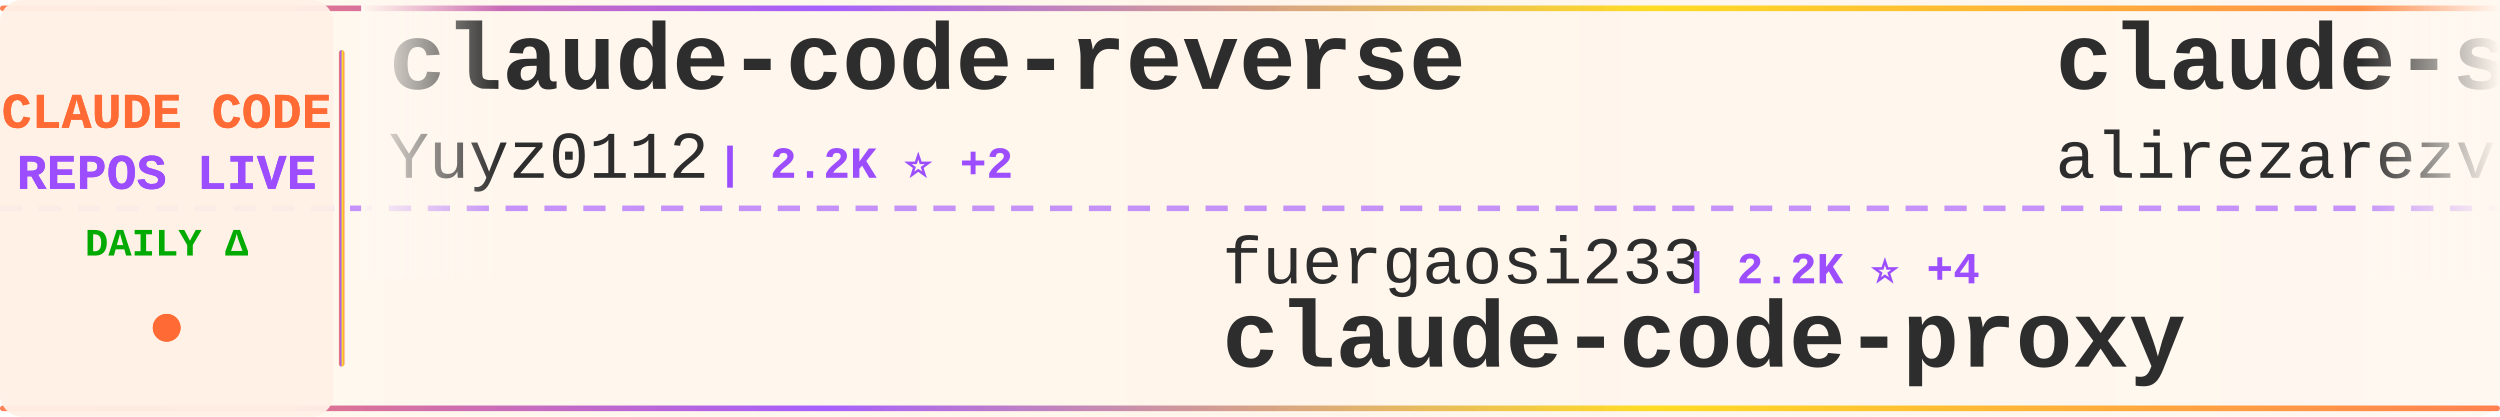
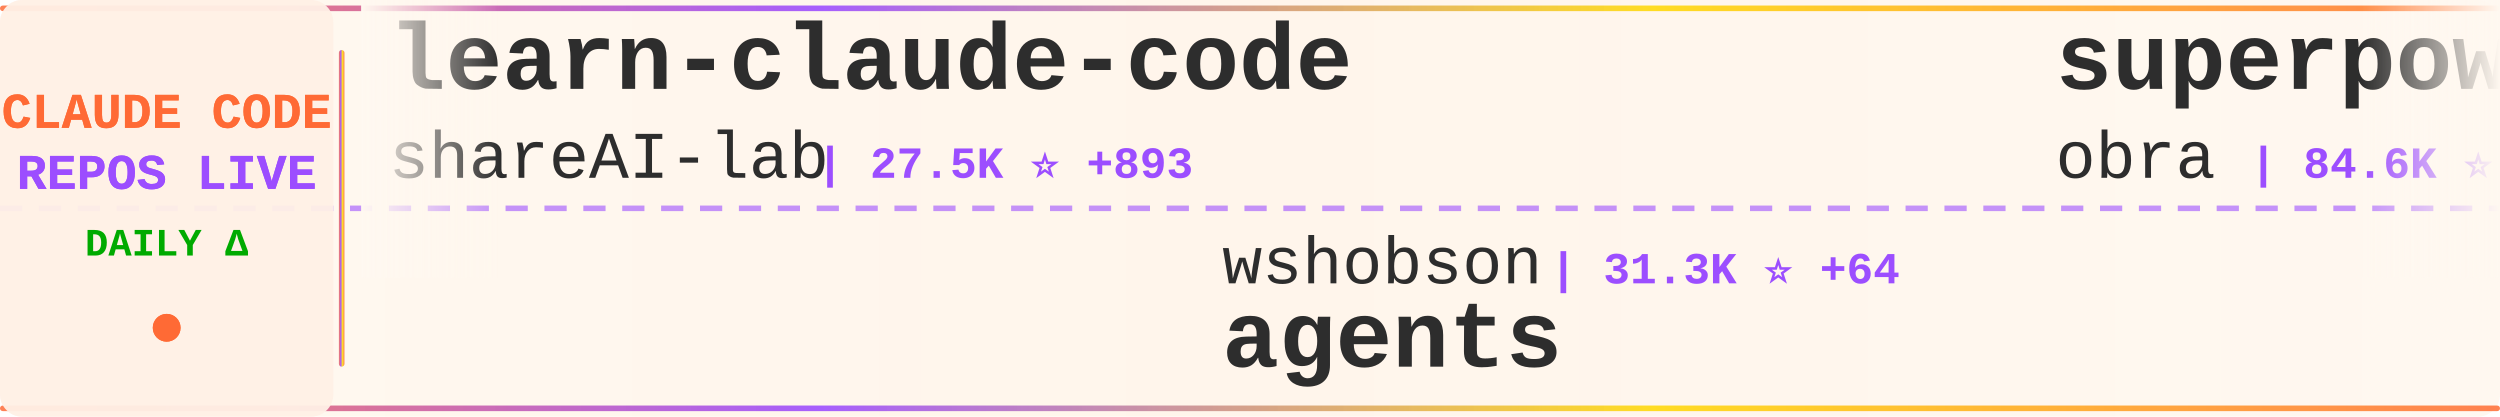
<svg xmlns="http://www.w3.org/2000/svg" width="900" height="150">
  <defs>
    <linearGradient id="tickerBg" x1="0%" y1="0%" x2="100%" y2="0%">
      <stop offset="0%" style="stop-color:#fff8f0;stop-opacity:0.98" />
      <stop offset="50%" style="stop-color:#fff5eb;stop-opacity:1" />
      <stop offset="100%" style="stop-color:#fff8f0;stop-opacity:0.98" />
    </linearGradient>
    <linearGradient id="borderGrad" x1="0%" y1="0%" x2="100%" y2="0%">
      <stop offset="0%" style="stop-color:#FF6B35;stop-opacity:0.85">
        <animate attributeName="stop-opacity" values="0.85;1;0.85" dur="2s" repeatCount="indefinite" />
      </stop>
      <stop offset="33%" style="stop-color:#9C4EFF;stop-opacity:0.9">
        <animate attributeName="stop-opacity" values="0.9;1;0.9" dur="2.2s" repeatCount="indefinite" />
      </stop>
      <stop offset="66%" style="stop-color:#FFD700;stop-opacity:0.85">
        <animate attributeName="stop-opacity" values="0.85;1;0.85" dur="1.8s" repeatCount="indefinite" />
      </stop>
      <stop offset="100%" style="stop-color:#FF6B35;stop-opacity:0.85">
        <animate attributeName="stop-opacity" values="0.85;1;0.85" dur="2s" repeatCount="indefinite" />
      </stop>
    </linearGradient>
    <filter id="textGlow">
      <feGaussianBlur stdDeviation="0.15" result="coloredBlur" />
      <feMerge>
        <feMergeNode in="coloredBlur" />
        <feMergeNode in="SourceGraphic" />
      </feMerge>
    </filter>
    <filter id="metricGlow">
      <feGaussianBlur stdDeviation="0.2" result="coloredBlur" />
      <feMerge>
        <feMergeNode in="coloredBlur" />
        <feMergeNode in="SourceGraphic" />
      </feMerge>
    </filter>
    <linearGradient id="leftFade" x1="0%" y1="0%" x2="100%" y2="0%">
      <stop offset="0%" style="stop-color:#fff8f0;stop-opacity:1" />
      <stop offset="100%" style="stop-color:#fff8f0;stop-opacity:0" />
    </linearGradient>
    <linearGradient id="rightFade" x1="0%" y1="0%" x2="100%" y2="0%">
      <stop offset="0%" style="stop-color:#fff8f0;stop-opacity:0" />
      <stop offset="100%" style="stop-color:#fff8f0;stop-opacity:1" />
    </linearGradient>
  </defs>
  <rect width="900" height="150" fill="url(#tickerBg)" rx="8" />
  <rect x="0" y="2" width="900" height="2" fill="url(#borderGrad)" rx="1" />
  <rect x="0" y="146" width="900" height="2" fill="url(#borderGrad)" rx="1" />
  <line x1="0" y1="75" x2="900" y2="75" stroke="#9C4EFF" stroke-width="2" stroke-dasharray="8 6" opacity="0.6" />
  <rect x="0" y="0" width="120" height="150" fill="#fff0e6" opacity="0.95" rx="8" />
  <text x="60" y="46" font-family="'Courier New', monospace" font-size="18" font-weight="bold" fill="#FF6B35" text-anchor="middle" filter="url(#textGlow)">
    CLAUDE CODE
  </text>
  <text x="60" y="68" font-family="'Courier New', monospace" font-size="18" font-weight="bold" fill="#9C4EFF" text-anchor="middle" filter="url(#textGlow)">
    REPOS LIVE
  </text>
  <text x="60" y="92" font-family="'Courier New', monospace" font-size="14" font-weight="bold" fill="#00aa00" text-anchor="middle">
    DAILY Δ
  </text>
  <circle cx="60" cy="118" r="5" fill="#FF6B35" filter="url(#metricGlow)">
    <animate attributeName="r" values="4;6;4" dur="1.5s" repeatCount="indefinite" />
    <animate attributeName="opacity" values="0.6;1;0.6" dur="1.5s" repeatCount="indefinite" />
  </circle>
  <rect x="122" y="18" width="2" height="114" fill="url(#borderGrad)" rx="1" />
  <clipPath id="tickerClip">
    <rect x="130" y="0" width="770" height="150" />
  </clipPath>
  <g clip-path="url(#tickerClip)">
    <g id="tickerItems">
      <animateTransform attributeName="transform" attributeType="XML" type="translate" from="0 0" to="-3000 0" dur="54s" repeatCount="indefinite" />
      <g transform="translate(0, 0)">
-         <text x="140" y="32" font-family="'Courier New', monospace" font-size="34" font-weight="bold" fill="#2d2d2d">claude-code-reverse</text>
-         <text x="140" y="64" font-family="'Courier New', monospace" font-size="24" font-weight="normal" fill="#2d2d2d" opacity="1.0">Yuyz0112</text>
-         <text x="258" y="64" font-family="'Courier New', monospace" font-size="16" font-weight="bold" fill="#9C4EFF"> | 2.2K ⭐ +2</text>
+         <text x="140" y="32" font-family="'Courier New', monospace" font-size="34" font-weight="bold" fill="#2d2d2d">learn-claude-code</text>
+         <text x="140" y="64" font-family="'Courier New', monospace" font-size="24" font-weight="normal" fill="#2d2d2d" opacity="1.0">shareAI-lab</text>
+         <text x="294" y="64" font-family="'Courier New', monospace" font-size="16" font-weight="bold" fill="#9C4EFF"> | 27.5K ⭐ +893</text>
      </g>
      <g transform="translate(300, 0)">
-         <text x="140" y="102" font-family="'Courier New', monospace" font-size="24" font-weight="normal" fill="#2d2d2d" opacity="1.0">fuergaosi233</text>
-         <text x="306" y="102" font-family="'Courier New', monospace" font-size="16" font-weight="bold" fill="#9C4EFF"> | 2.2K ⭐ +4</text>
-         <text x="140" y="132" font-family="'Courier New', monospace" font-size="34" font-weight="bold" fill="#2d2d2d">claude-code-proxy</text>
+         <text x="140" y="102" font-family="'Courier New', monospace" font-size="24" font-weight="normal" fill="#2d2d2d" opacity="1.0">wshobson</text>
+         <text x="258" y="102" font-family="'Courier New', monospace" font-size="16" font-weight="bold" fill="#9C4EFF"> | 31.3K ⭐ +64</text>
+         <text x="140" y="132" font-family="'Courier New', monospace" font-size="34" font-weight="bold" fill="#2d2d2d">agents</text>
      </g>
      <g transform="translate(600, 0)">
-         <text x="140" y="32" font-family="'Courier New', monospace" font-size="34" font-weight="bold" fill="#2d2d2d">claude-skills</text>
-         <text x="140" y="64" font-family="'Courier New', monospace" font-size="24" font-weight="normal" fill="#2d2d2d" opacity="1.0">alirezarezvani</text>
-         <text x="330" y="64" font-family="'Courier New', monospace" font-size="16" font-weight="bold" fill="#9C4EFF"> | 5.2K ⭐ +196</text>
+         <text x="140" y="32" font-family="'Courier New', monospace" font-size="34" font-weight="bold" fill="#2d2d2d">superpowers</text>
+         <text x="140" y="64" font-family="'Courier New', monospace" font-size="24" font-weight="normal" fill="#2d2d2d" opacity="1.0">obra</text>
+         <text x="210" y="64" font-family="'Courier New', monospace" font-size="16" font-weight="bold" fill="#9C4EFF"> | 84.6K ⭐ +2.1K</text>
      </g>
      <g transform="translate(900, 0)">
-         <text x="140" y="102" font-family="'Courier New', monospace" font-size="24" font-weight="normal" fill="#2d2d2d" opacity="1.0">PleasePrompto</text>
-         <text x="318" y="102" font-family="'Courier New', monospace" font-size="16" font-weight="bold" fill="#9C4EFF"> | 4.5K ⭐ +42</text>
-         <text x="140" y="132" font-family="'Courier New', monospace" font-size="34" font-weight="bold" fill="#2d2d2d">notebooklm-skill</text>
+         <text x="140" y="102" font-family="'Courier New', monospace" font-size="24" font-weight="normal" fill="#2d2d2d" opacity="1.0">code-yeongyu</text>
+         <text x="306" y="102" font-family="'Courier New', monospace" font-size="16" font-weight="bold" fill="#9C4EFF"> | 40.1K ⭐ +238</text>
+         <text x="140" y="132" font-family="'Courier New', monospace" font-size="34" font-weight="bold" fill="#2d2d2d">oh-my-openagent</text>
      </g>
      <g transform="translate(1200, 0)">
-         <text x="140" y="32" font-family="'Courier New', monospace" font-size="34" font-weight="bold" fill="#2d2d2d">planning-with-files</text>
-         <text x="140" y="64" font-family="'Courier New', monospace" font-size="24" font-weight="normal" fill="#2d2d2d" opacity="1.0">OthmanAdi</text>
-         <text x="270" y="64" font-family="'Courier New', monospace" font-size="16" font-weight="bold" fill="#9C4EFF"> | 16.1K ⭐ +75</text>
+         <text x="140" y="32" font-family="'Courier New', monospace" font-size="34" font-weight="bold" fill="#2d2d2d">Claude-Code</text>
+         <text x="140" y="64" font-family="'Courier New', monospace" font-size="24" font-weight="normal" fill="#2d2d2d" opacity="1.0">lyconear</text>
+         <text x="258" y="64" font-family="'Courier New', monospace" font-size="16" font-weight="bold" fill="#9C4EFF"> | 4 ⭐</text>
      </g>
      <g transform="translate(1500, 0)">
-         <text x="140" y="102" font-family="'Courier New', monospace" font-size="24" font-weight="normal" fill="#2d2d2d" opacity="1.0">disler</text>
-         <text x="234" y="102" font-family="'Courier New', monospace" font-size="16" font-weight="bold" fill="#9C4EFF"> | 3.3K ⭐ +1</text>
-         <text x="140" y="132" font-family="'Courier New', monospace" font-size="34" font-weight="bold" fill="#2d2d2d">claude-code-hooks-master...</text>
+         <text x="140" y="102" font-family="'Courier New', monospace" font-size="24" font-weight="normal" fill="#2d2d2d" opacity="1.0">simonw</text>
+         <text x="234" y="102" font-family="'Courier New', monospace" font-size="16" font-weight="bold" fill="#9C4EFF"> | 1.1K ⭐ +2</text>
+         <text x="140" y="132" font-family="'Courier New', monospace" font-size="34" font-weight="bold" fill="#2d2d2d">claude-code-transcripts</text>
      </g>
      <g transform="translate(1800, 0)">
-         <text x="140" y="32" font-family="'Courier New', monospace" font-size="34" font-weight="bold" fill="#2d2d2d">claude-coder</text>
-         <text x="140" y="64" font-family="'Courier New', monospace" font-size="24" font-weight="normal" fill="#2d2d2d" opacity="1.0">kodu-ai</text>
-         <text x="246" y="64" font-family="'Courier New', monospace" font-size="16" font-weight="bold" fill="#9C4EFF"> | 5.3K ⭐ +1</text>
+         <text x="140" y="32" font-family="'Courier New', monospace" font-size="34" font-weight="bold" fill="#2d2d2d">claude-code</text>
+         <text x="140" y="64" font-family="'Courier New', monospace" font-size="24" font-weight="normal" fill="#2d2d2d" opacity="1.0">MadAppGang</text>
+         <text x="282" y="64" font-family="'Courier New', monospace" font-size="16" font-weight="bold" fill="#9C4EFF"> | 245 ⭐ +1</text>
      </g>
      <g transform="translate(2100, 0)">
-         <text x="140" y="102" font-family="'Courier New', monospace" font-size="24" font-weight="normal" fill="#2d2d2d" opacity="1.0">lyconear</text>
-         <text x="258" y="102" font-family="'Courier New', monospace" font-size="16" font-weight="bold" fill="#9C4EFF"> | 4 ⭐</text>
-         <text x="140" y="132" font-family="'Courier New', monospace" font-size="34" font-weight="bold" fill="#2d2d2d">Claude-Code</text>
+         <text x="140" y="102" font-family="'Courier New', monospace" font-size="24" font-weight="normal" fill="#2d2d2d" opacity="1.0">ghuntley</text>
+         <text x="258" y="102" font-family="'Courier New', monospace" font-size="16" font-weight="bold" fill="#9C4EFF"> | 860 ⭐</text>
+         <text x="140" y="132" font-family="'Courier New', monospace" font-size="34" font-weight="bold" fill="#2d2d2d">claude-code-source-code-...</text>
      </g>
      <g transform="translate(2400, 0)">
-         <text x="140" y="32" font-family="'Courier New', monospace" font-size="34" font-weight="bold" fill="#2d2d2d">CLIProxyAPI</text>
-         <text x="140" y="64" font-family="'Courier New', monospace" font-size="24" font-weight="normal" fill="#2d2d2d" opacity="1.0">router-for-me</text>
-         <text x="318" y="64" font-family="'Courier New', monospace" font-size="16" font-weight="bold" fill="#9C4EFF"> | 16.5K ⭐ +249</text>
+         <text x="140" y="32" font-family="'Courier New', monospace" font-size="34" font-weight="bold" fill="#2d2d2d">claude-code-tips</text>
+         <text x="140" y="64" font-family="'Courier New', monospace" font-size="24" font-weight="normal" fill="#2d2d2d" opacity="1.0">ykdojo</text>
+         <text x="234" y="64" font-family="'Courier New', monospace" font-size="16" font-weight="bold" fill="#9C4EFF"> | 4.6K ⭐ +143</text>
      </g>
      <g transform="translate(2700, 0)">
-         <text x="140" y="102" font-family="'Courier New', monospace" font-size="24" font-weight="normal" fill="#2d2d2d" opacity="1.0">d-kimuson</text>
-         <text x="270" y="102" font-family="'Courier New', monospace" font-size="16" font-weight="bold" fill="#9C4EFF"> | 969 ⭐ +4</text>
-         <text x="140" y="132" font-family="'Courier New', monospace" font-size="34" font-weight="bold" fill="#2d2d2d">claude-code-viewer</text>
+         <text x="140" y="102" font-family="'Courier New', monospace" font-size="24" font-weight="normal" fill="#2d2d2d" opacity="1.0">ChrisWiles</text>
+         <text x="282" y="102" font-family="'Courier New', monospace" font-size="16" font-weight="bold" fill="#9C4EFF"> | 5.5K ⭐ +8</text>
+         <text x="140" y="132" font-family="'Courier New', monospace" font-size="34" font-weight="bold" fill="#2d2d2d">claude-code-showcase</text>
      </g>
      <g transform="translate(3000, 0)">
-         <text x="140" y="32" font-family="'Courier New', monospace" font-size="34" font-weight="bold" fill="#2d2d2d">claude-code-reverse</text>
-         <text x="140" y="64" font-family="'Courier New', monospace" font-size="24" font-weight="normal" fill="#2d2d2d" opacity="1.0">Yuyz0112</text>
-         <text x="258" y="64" font-family="'Courier New', monospace" font-size="16" font-weight="bold" fill="#9C4EFF"> | 2.2K ⭐ +2</text>
+         <text x="140" y="32" font-family="'Courier New', monospace" font-size="34" font-weight="bold" fill="#2d2d2d">learn-claude-code</text>
+         <text x="140" y="64" font-family="'Courier New', monospace" font-size="24" font-weight="normal" fill="#2d2d2d" opacity="1.0">shareAI-lab</text>
+         <text x="294" y="64" font-family="'Courier New', monospace" font-size="16" font-weight="bold" fill="#9C4EFF"> | 27.5K ⭐ +893</text>
      </g>
      <g transform="translate(3300, 0)">
-         <text x="140" y="102" font-family="'Courier New', monospace" font-size="24" font-weight="normal" fill="#2d2d2d" opacity="1.0">fuergaosi233</text>
-         <text x="306" y="102" font-family="'Courier New', monospace" font-size="16" font-weight="bold" fill="#9C4EFF"> | 2.2K ⭐ +4</text>
-         <text x="140" y="132" font-family="'Courier New', monospace" font-size="34" font-weight="bold" fill="#2d2d2d">claude-code-proxy</text>
+         <text x="140" y="102" font-family="'Courier New', monospace" font-size="24" font-weight="normal" fill="#2d2d2d" opacity="1.0">wshobson</text>
+         <text x="258" y="102" font-family="'Courier New', monospace" font-size="16" font-weight="bold" fill="#9C4EFF"> | 31.3K ⭐ +64</text>
+         <text x="140" y="132" font-family="'Courier New', monospace" font-size="34" font-weight="bold" fill="#2d2d2d">agents</text>
      </g>
      <g transform="translate(3600, 0)">
-         <text x="140" y="32" font-family="'Courier New', monospace" font-size="34" font-weight="bold" fill="#2d2d2d">claude-skills</text>
-         <text x="140" y="64" font-family="'Courier New', monospace" font-size="24" font-weight="normal" fill="#2d2d2d" opacity="1.0">alirezarezvani</text>
-         <text x="330" y="64" font-family="'Courier New', monospace" font-size="16" font-weight="bold" fill="#9C4EFF"> | 5.2K ⭐ +196</text>
+         <text x="140" y="32" font-family="'Courier New', monospace" font-size="34" font-weight="bold" fill="#2d2d2d">superpowers</text>
+         <text x="140" y="64" font-family="'Courier New', monospace" font-size="24" font-weight="normal" fill="#2d2d2d" opacity="1.0">obra</text>
+         <text x="210" y="64" font-family="'Courier New', monospace" font-size="16" font-weight="bold" fill="#9C4EFF"> | 84.6K ⭐ +2.1K</text>
      </g>
      <g transform="translate(3900, 0)">
-         <text x="140" y="102" font-family="'Courier New', monospace" font-size="24" font-weight="normal" fill="#2d2d2d" opacity="1.0">PleasePrompto</text>
-         <text x="318" y="102" font-family="'Courier New', monospace" font-size="16" font-weight="bold" fill="#9C4EFF"> | 4.5K ⭐ +42</text>
-         <text x="140" y="132" font-family="'Courier New', monospace" font-size="34" font-weight="bold" fill="#2d2d2d">notebooklm-skill</text>
+         <text x="140" y="102" font-family="'Courier New', monospace" font-size="24" font-weight="normal" fill="#2d2d2d" opacity="1.0">code-yeongyu</text>
+         <text x="306" y="102" font-family="'Courier New', monospace" font-size="16" font-weight="bold" fill="#9C4EFF"> | 40.1K ⭐ +238</text>
+         <text x="140" y="132" font-family="'Courier New', monospace" font-size="34" font-weight="bold" fill="#2d2d2d">oh-my-openagent</text>
      </g>
    </g>
  </g>
  <rect x="130" y="0" width="50" height="100" fill="url(#leftFade)" />
  <rect x="850" y="0" width="50" height="100" fill="url(#rightFade)" />
</svg>
